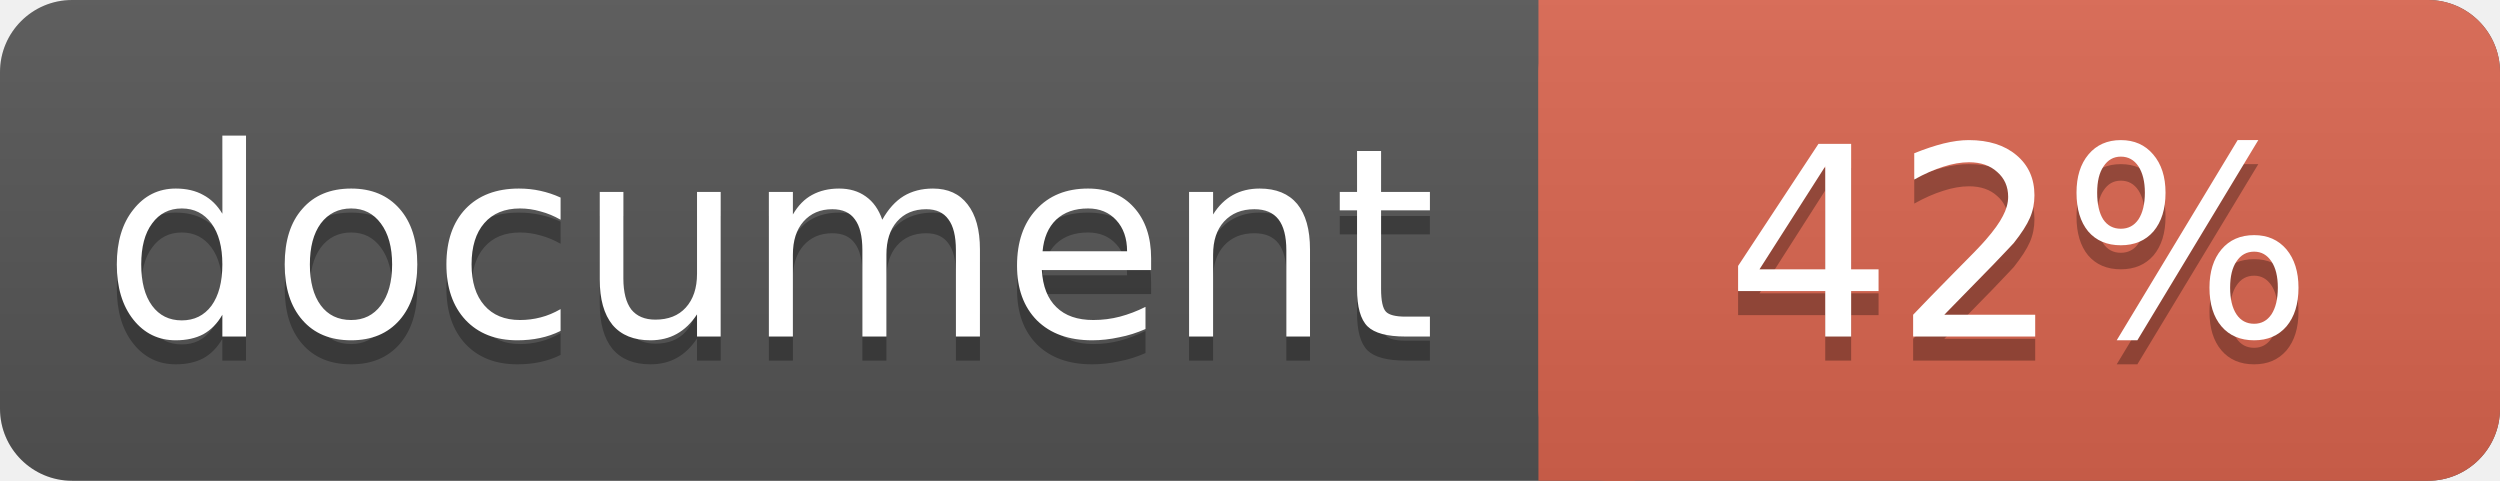
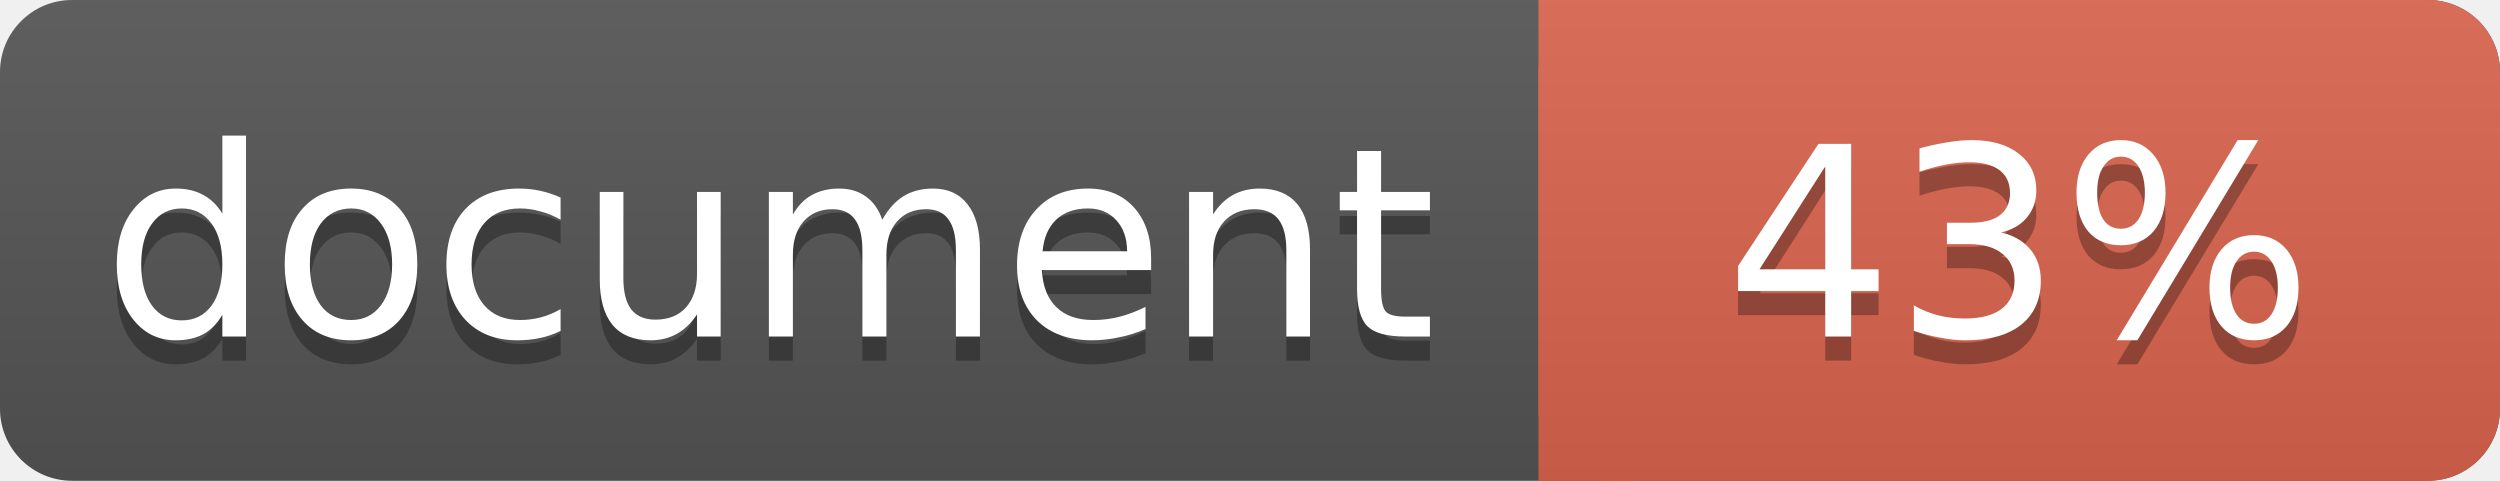
<svg xmlns="http://www.w3.org/2000/svg" width="104" height="20">
  <linearGradient id="a" x2="0" y2="100%">
    <stop offset="0" stop-color="#bbb" stop-opacity=".1" />
    <stop offset="1" stop-opacity=".1" />
  </linearGradient>
  <rect rx="3" width="104" height="20" fill="#555" />
  <rect rx="3" x="64" width="40" height="20" fill="#db654f" />
  <path fill="#db654f" d="M64 0h4v20h-4z" />
  <rect rx="3" width="104" height="20" fill="url(#a)" />
  <g fill="#fff" text-anchor="middle" font-family="DejaVu Sans,Verdana,Geneva,sans-serif" font-size="11">
    <text x="32" y="15" fill="#010101" fill-opacity=".3">document</text>
    <text x="32" y="14">document</text>
-     <text x="84" y="15" fill="#010101" fill-opacity=".3">42%</text>
-     <text x="84" y="14">42%</text>
+     <text x="84" y="15" fill="#010101" fill-opacity=".3">43%</text>
+     <text x="84" y="14">43%</text>
  </g>
</svg>
